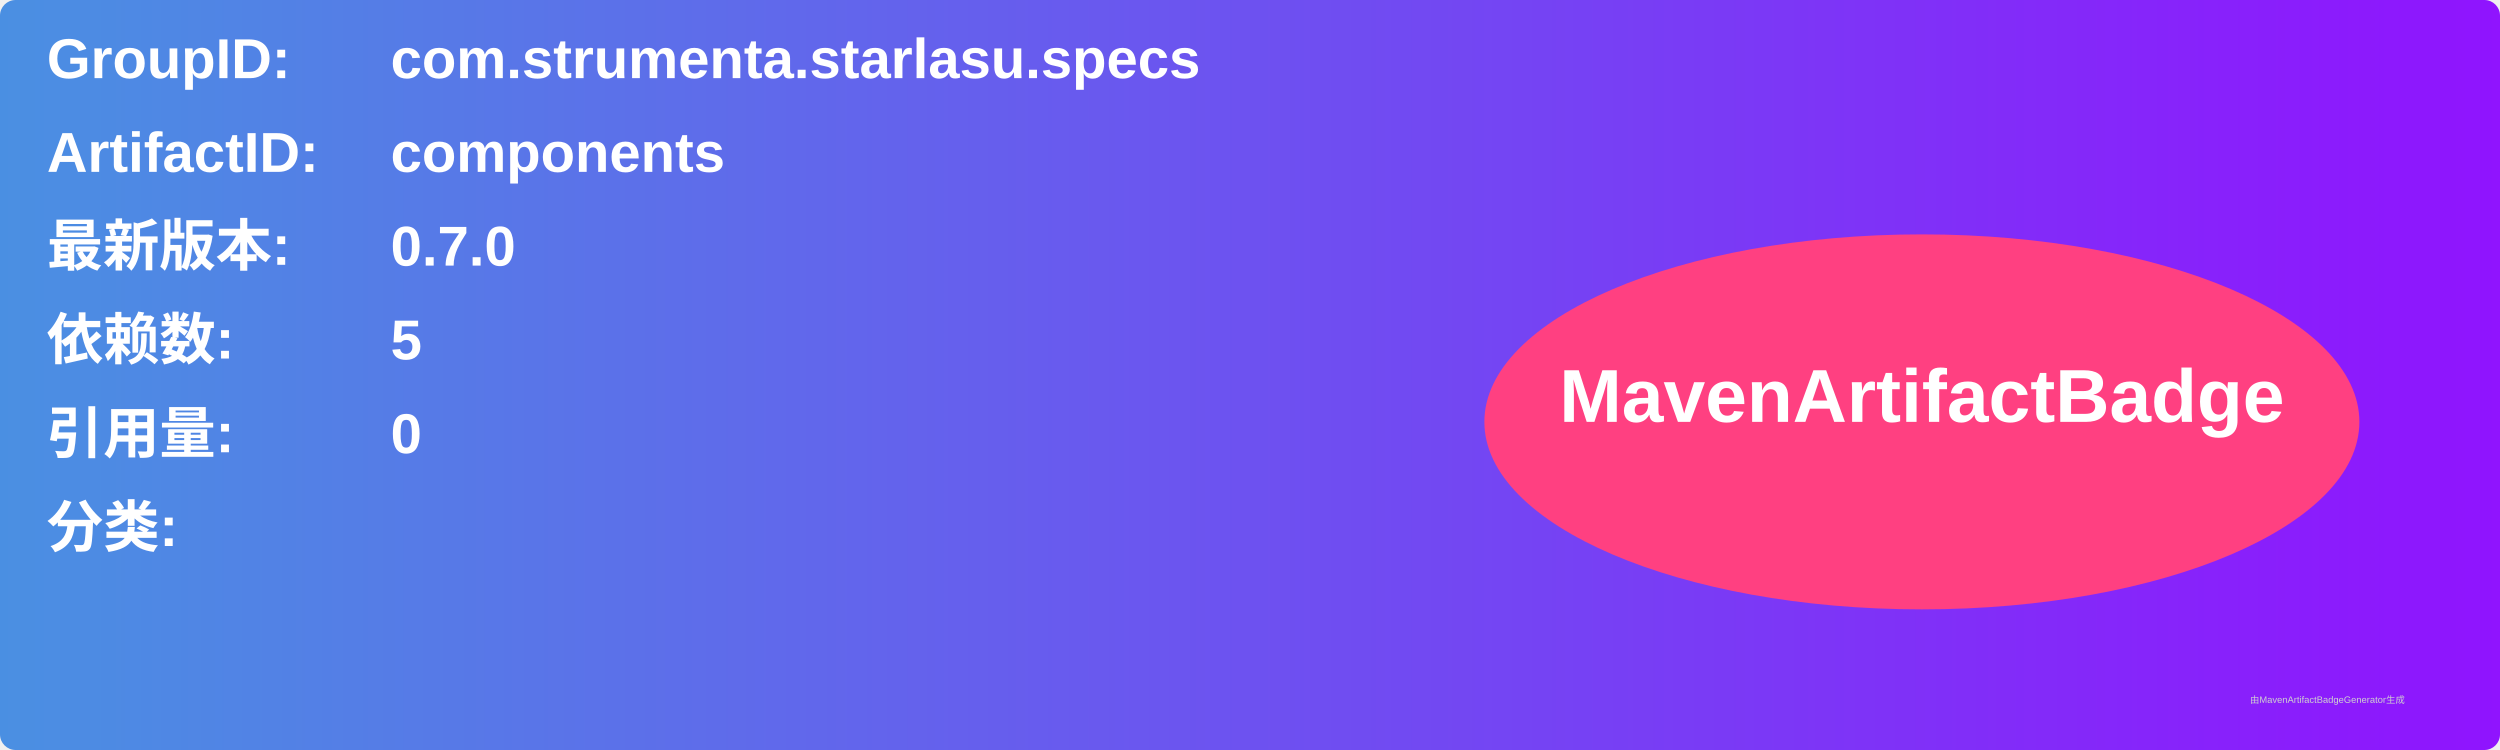
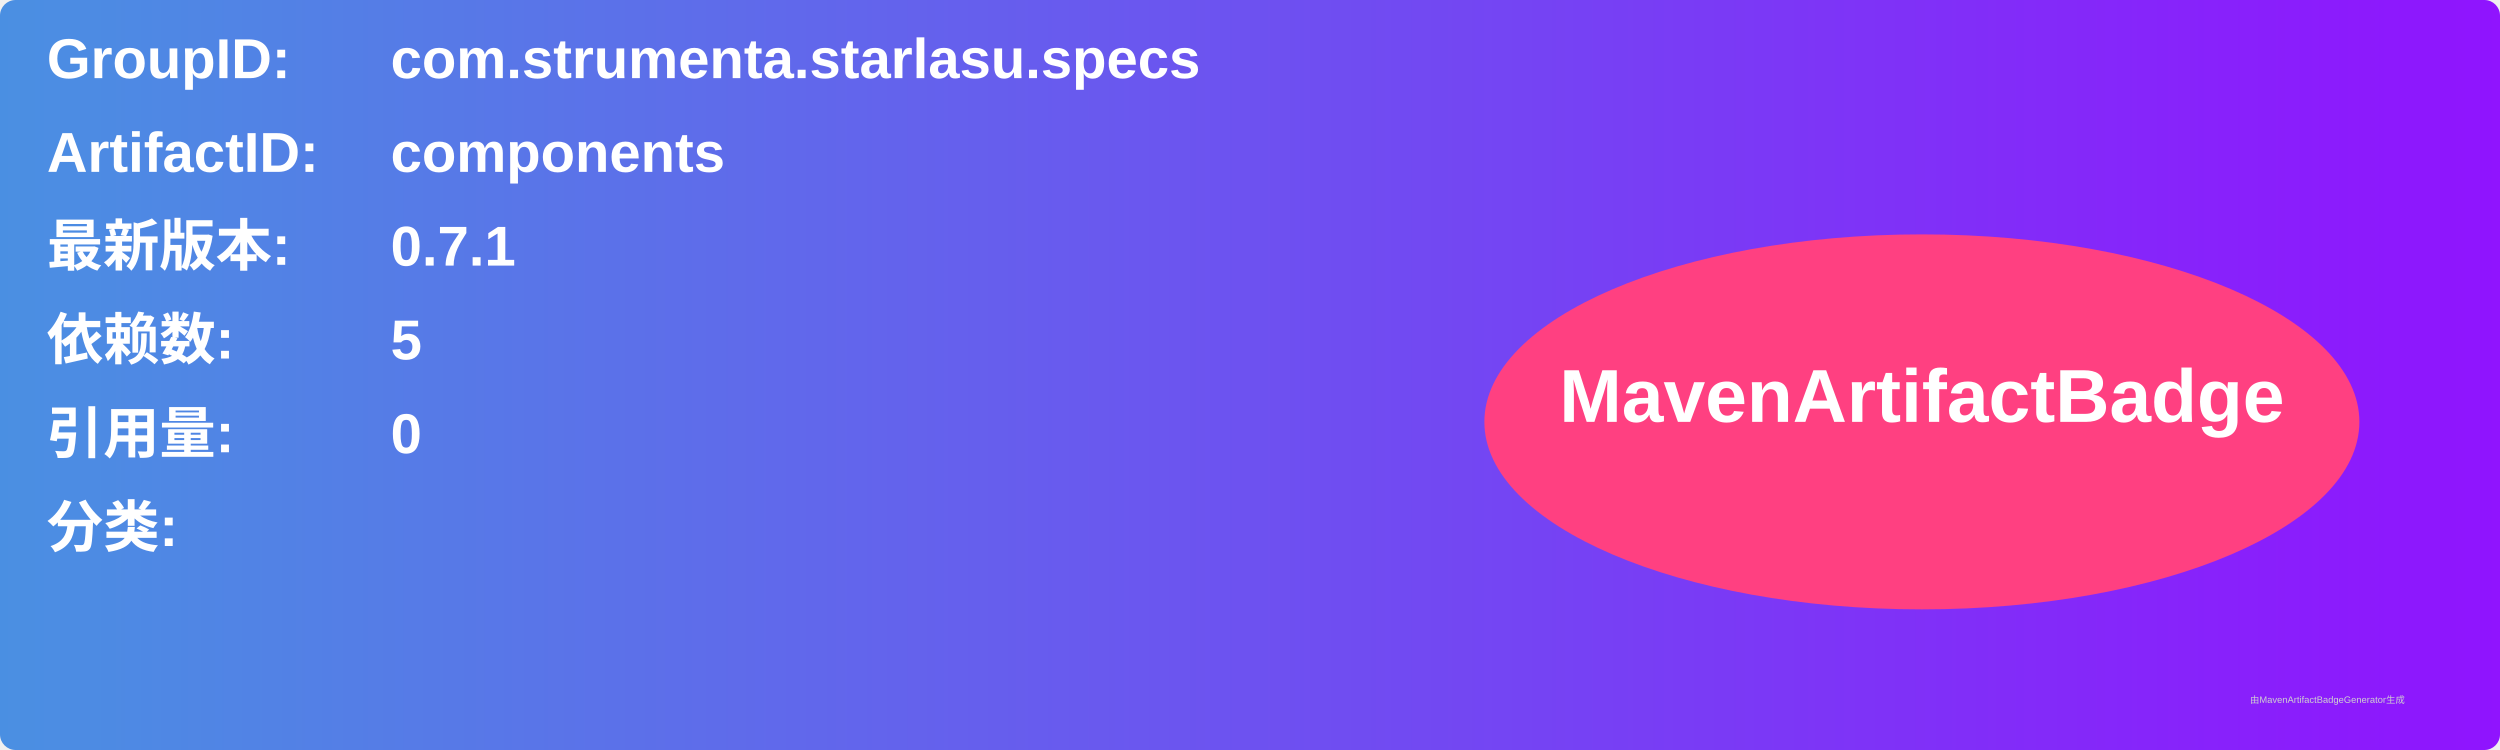
<svg xmlns="http://www.w3.org/2000/svg" width="800" height="240" viewBox="0 0 800 240">
  <linearGradient id="grad" x1="0%" y1="0%" x2="100%" y2="0%">
    <stop offset="0%" stop-color="#4a90e2" />
    <stop offset="100%" stop-color="#9013fe" />
  </linearGradient>
  <rect width="100%" height="100%" rx="5" ry="5" fill="url(#grad)" />
  <g transform="translate(15, 15)">
    <text x="0" y="10" font-family="Arial" font-size="18" fill="white" font-weight="bold" width="260">GroupID:</text>
    <text x="110" y="10" font-family="Arial" font-size="18" fill="white" font-weight="bold" width="460">com.strumenta.starlasu.specs</text>
    <text x="0" y="40" font-family="Arial" font-size="18" fill="white" font-weight="bold" width="260">ArtifactID:</text>
    <text x="110" y="40" font-family="Arial" font-size="18" fill="white" font-weight="bold" width="460">components</text>
    <text x="0" y="70" font-family="Arial" font-size="18" fill="white" font-weight="bold">最新版本:</text>
    <text x="110" y="70" font-family="Arial" font-size="18" fill="white" font-weight="bold">
-       <tspan font-weight="bold">0.7.0</tspan>
+       <tspan font-weight="bold">0.7.1</tspan>
    </text>
    <text x="0" y="100" font-family="Arial" font-size="18" fill="white" font-weight="bold">依赖数: </text>
    <text x="110" y="100" font-family="Arial" font-size="18" fill="white">
      <tspan font-weight="bold">5</tspan>
    </text>
    <text x="0" y="130" font-family="Arial" font-size="18" fill="white" font-weight="bold">引用量: </text>
    <text x="110" y="130" font-family="Arial" font-size="18" fill="white">
      <tspan font-weight="bold">0</tspan>
    </text>
    <text x="0" y="160" font-family="Arial" font-size="18" fill="white" font-weight="bold">分类:</text>
    <text x="10" y="190" font-family="Arial" font-size="10" fill="white">
      <tspan font-weight="bold" />
    </text>
    <ellipse cx="600" cy="120" rx="140" ry="60" fill="#ff4081" />
    <text x="600" y="120" text-anchor="middle" font-family="Arial" font-size="24" fill="white" font-weight="bold">MavenArtifactBadge</text>
  </g>
  <text x="720" y="225" font-family="Arial" font-size="3" fill="#d0d0d0">由MavenArtifactBadgeGenerator生成</text>
</svg>
